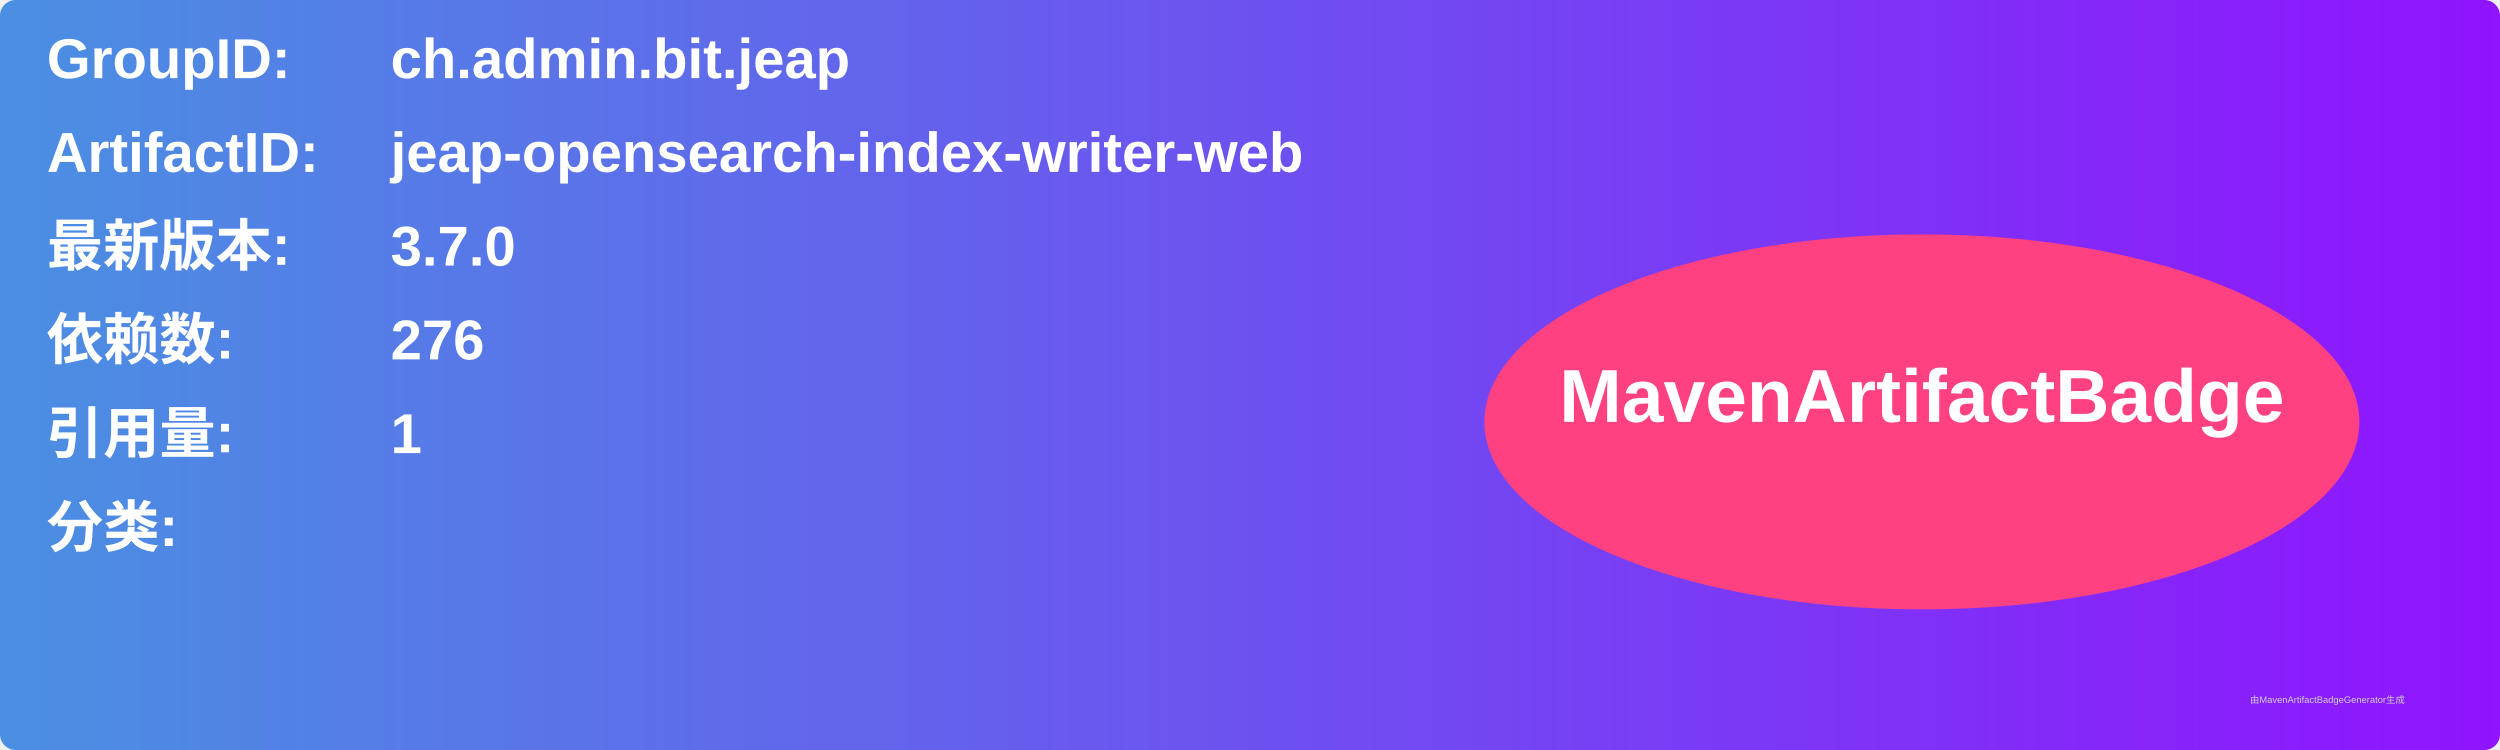
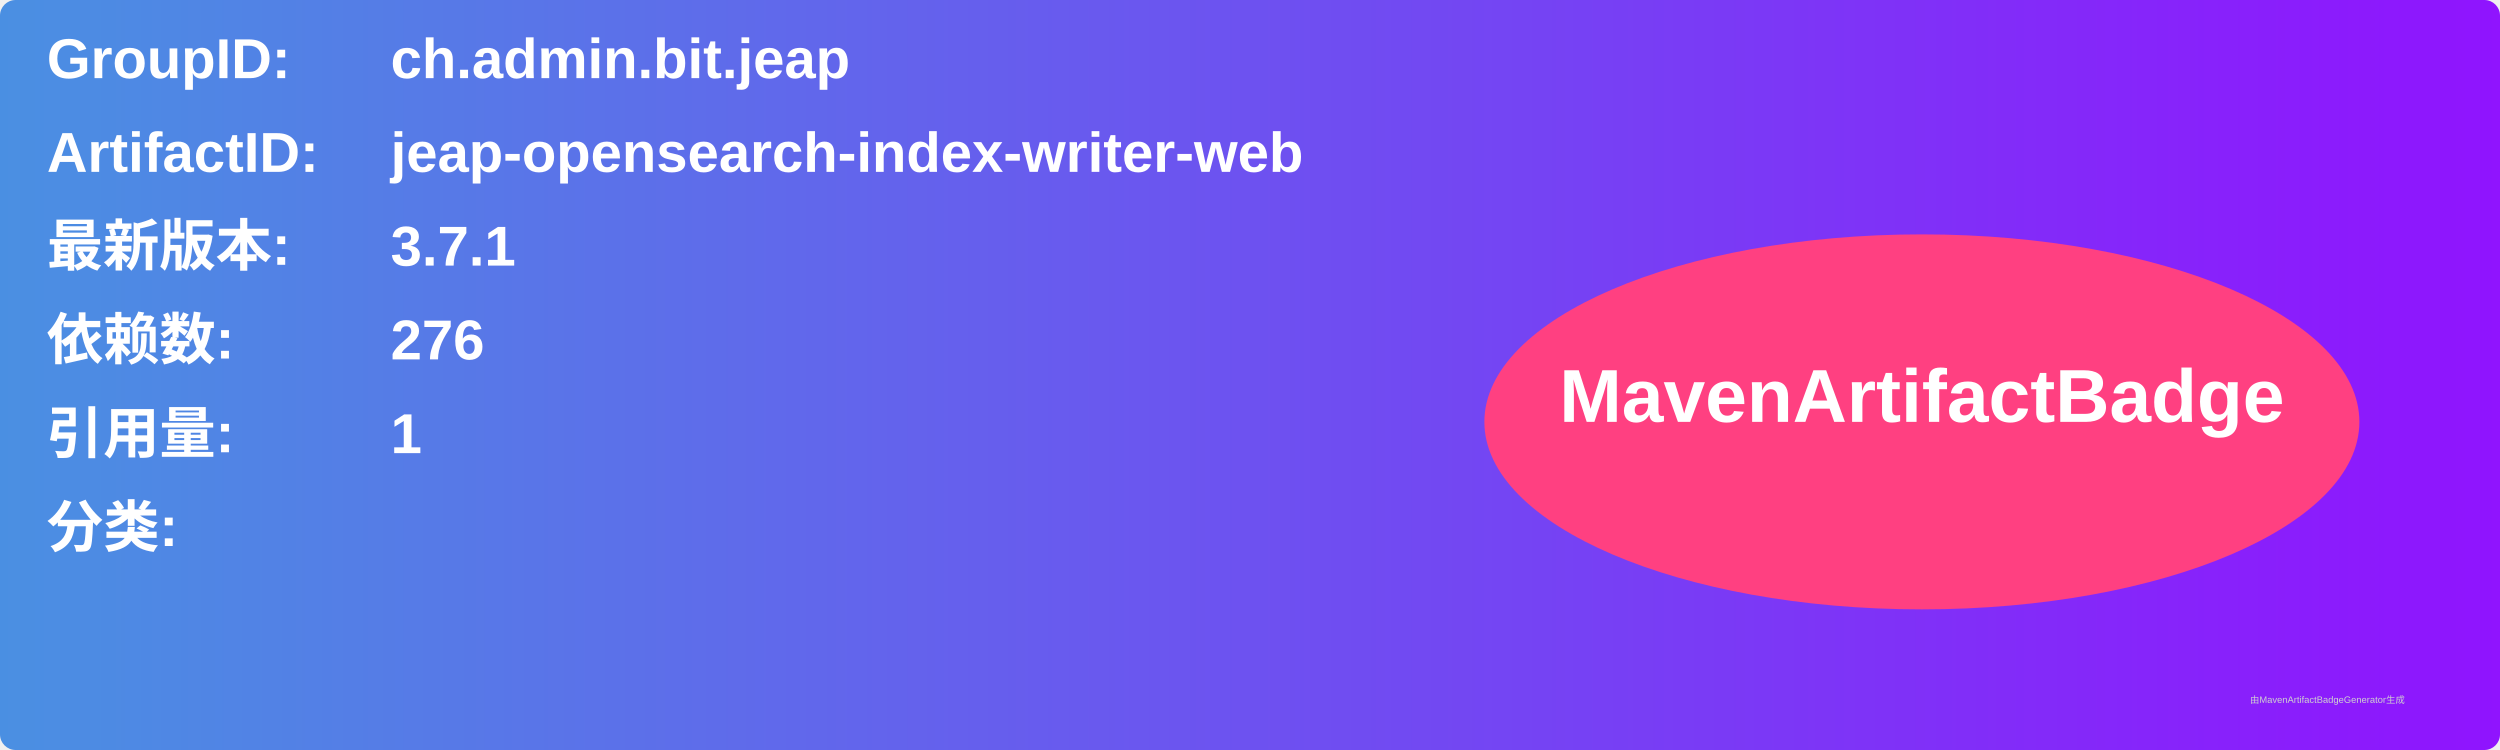
<svg xmlns="http://www.w3.org/2000/svg" width="800" height="240" viewBox="0 0 800 240">
  <linearGradient id="grad" x1="0%" y1="0%" x2="100%" y2="0%">
    <stop offset="0%" stop-color="#4a90e2" />
    <stop offset="100%" stop-color="#9013fe" />
  </linearGradient>
  <rect width="100%" height="100%" rx="5" ry="5" fill="url(#grad)" />
  <g transform="translate(15, 15)">
    <text x="0" y="10" font-family="Arial" font-size="18" fill="white" font-weight="bold" width="260">GroupID:</text>
    <text x="110" y="10" font-family="Arial" font-size="18" fill="white" font-weight="bold" width="460">ch.admin.bit.jeap</text>
    <text x="0" y="40" font-family="Arial" font-size="18" fill="white" font-weight="bold" width="260">ArtifactID:</text>
    <text x="110" y="40" font-family="Arial" font-size="18" fill="white" font-weight="bold" width="460">jeap-opensearch-index-writer-web</text>
    <text x="0" y="70" font-family="Arial" font-size="18" fill="white" font-weight="bold">最新版本:</text>
    <text x="110" y="70" font-family="Arial" font-size="18" fill="white" font-weight="bold">
-       <tspan font-weight="bold">3.7.0</tspan>
+       <tspan font-weight="bold">3.7.1</tspan>
    </text>
    <text x="0" y="100" font-family="Arial" font-size="18" fill="white" font-weight="bold">依赖数: </text>
    <text x="110" y="100" font-family="Arial" font-size="18" fill="white">
      <tspan font-weight="bold">276</tspan>
    </text>
    <text x="0" y="130" font-family="Arial" font-size="18" fill="white" font-weight="bold">引用量: </text>
    <text x="110" y="130" font-family="Arial" font-size="18" fill="white">
      <tspan font-weight="bold">1</tspan>
    </text>
    <text x="0" y="160" font-family="Arial" font-size="18" fill="white" font-weight="bold">分类:</text>
    <text x="10" y="190" font-family="Arial" font-size="10" fill="white">
      <tspan font-weight="bold" />
    </text>
    <ellipse cx="600" cy="120" rx="140" ry="60" fill="#ff4081" />
    <text x="600" y="120" text-anchor="middle" font-family="Arial" font-size="24" fill="white" font-weight="bold">MavenArtifactBadge</text>
  </g>
  <text x="720" y="225" font-family="Arial" font-size="3" fill="#d0d0d0">由MavenArtifactBadgeGenerator生成</text>
</svg>
